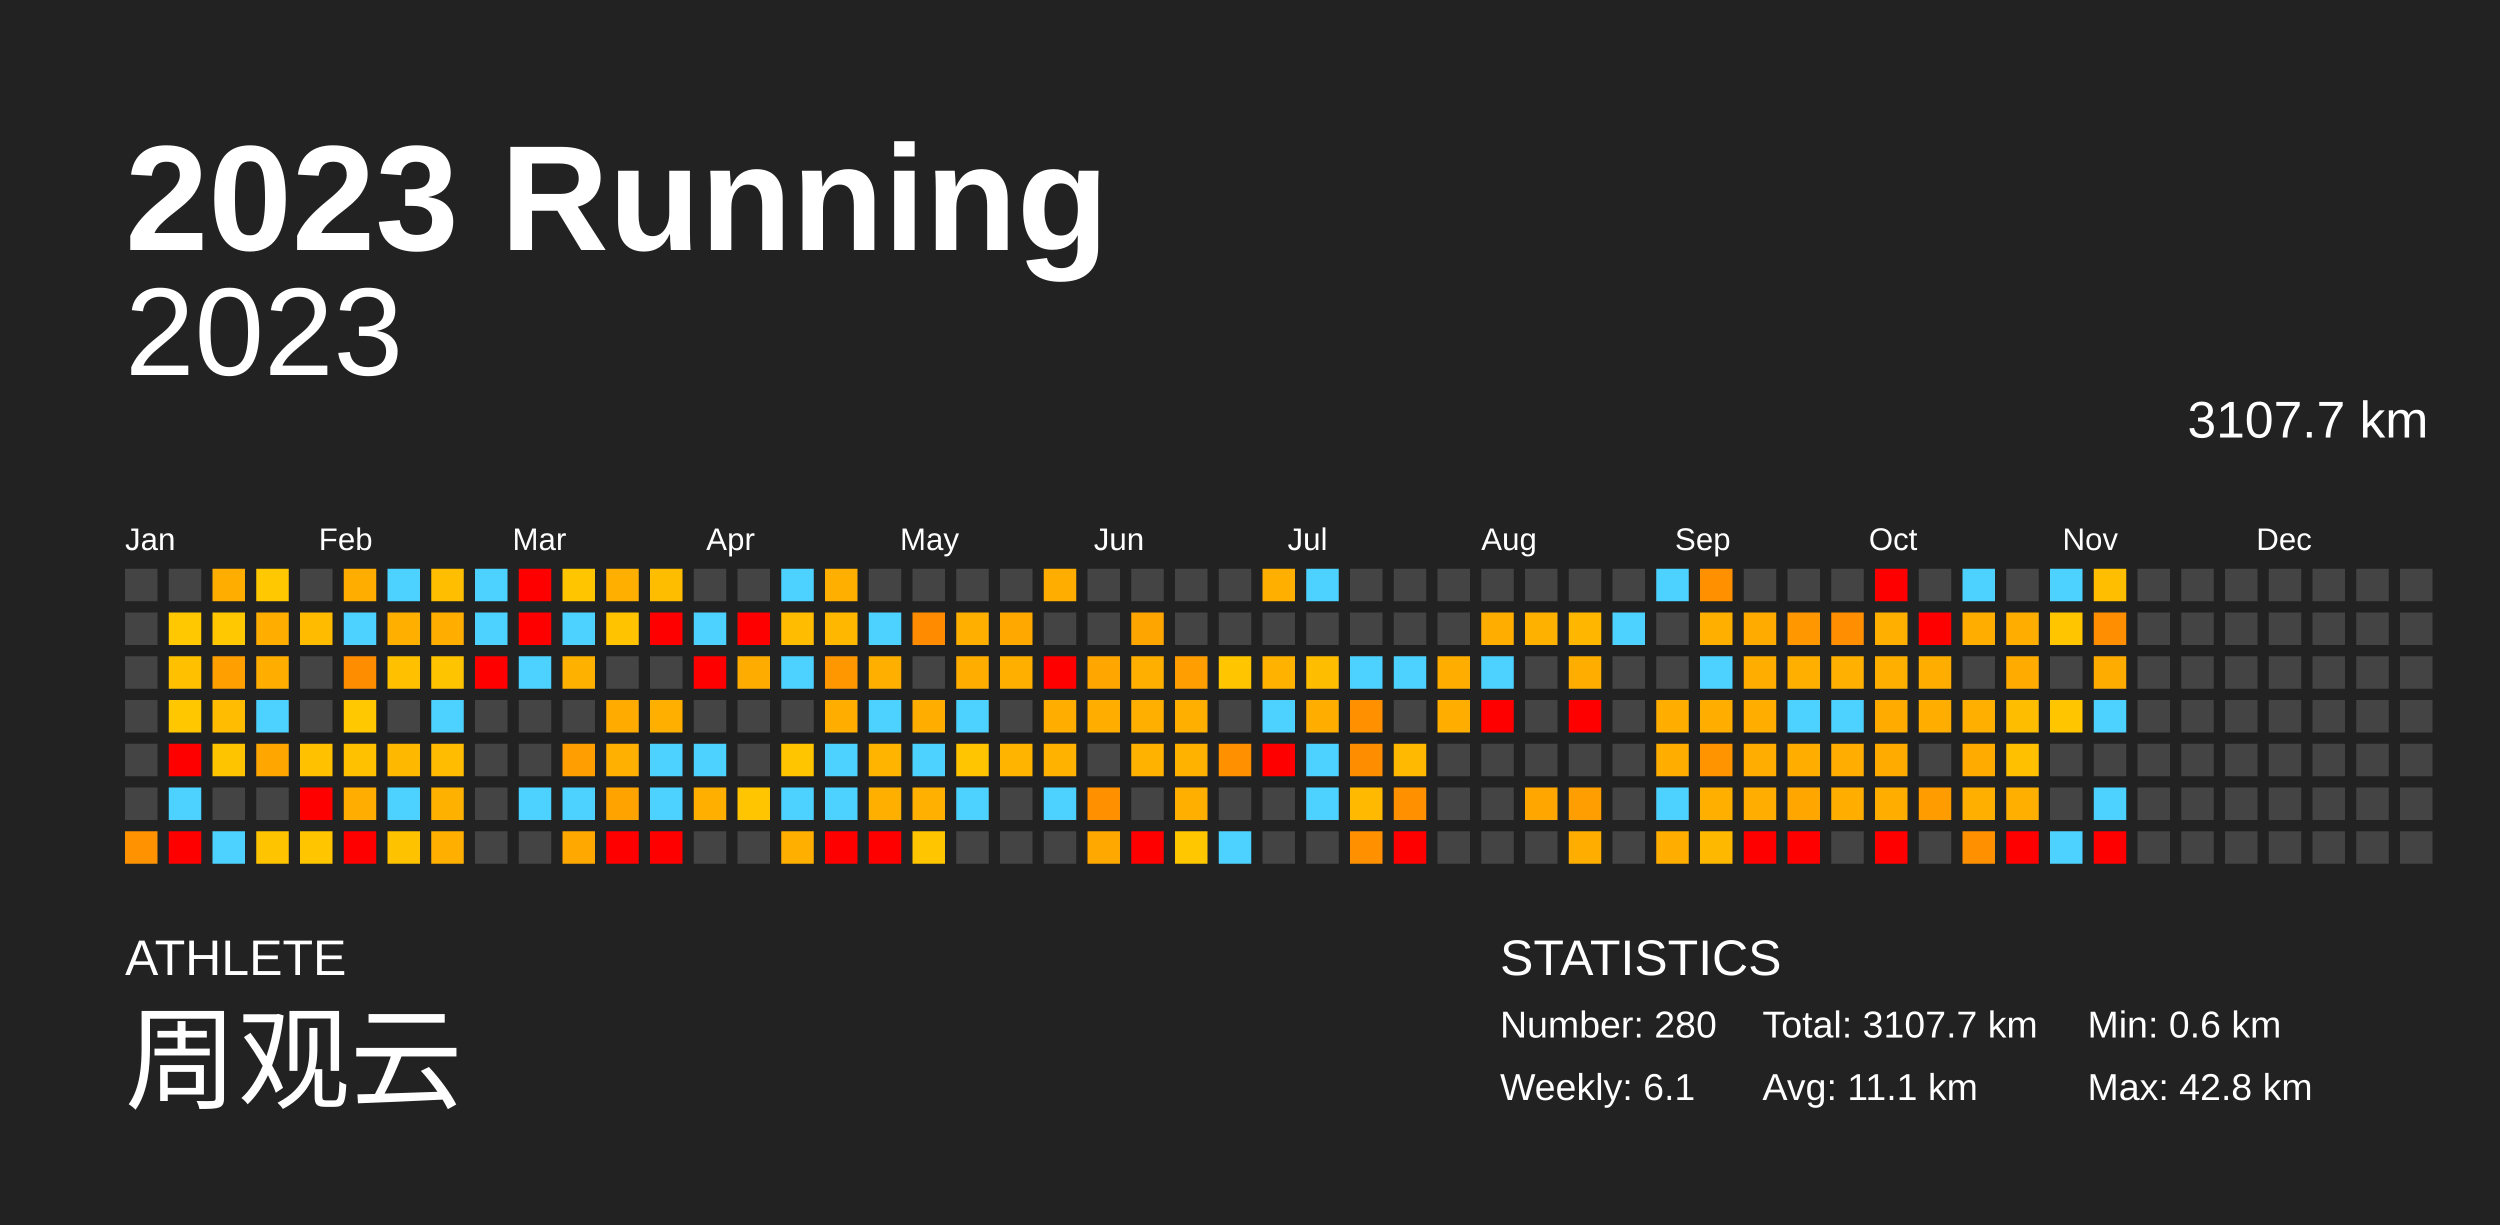
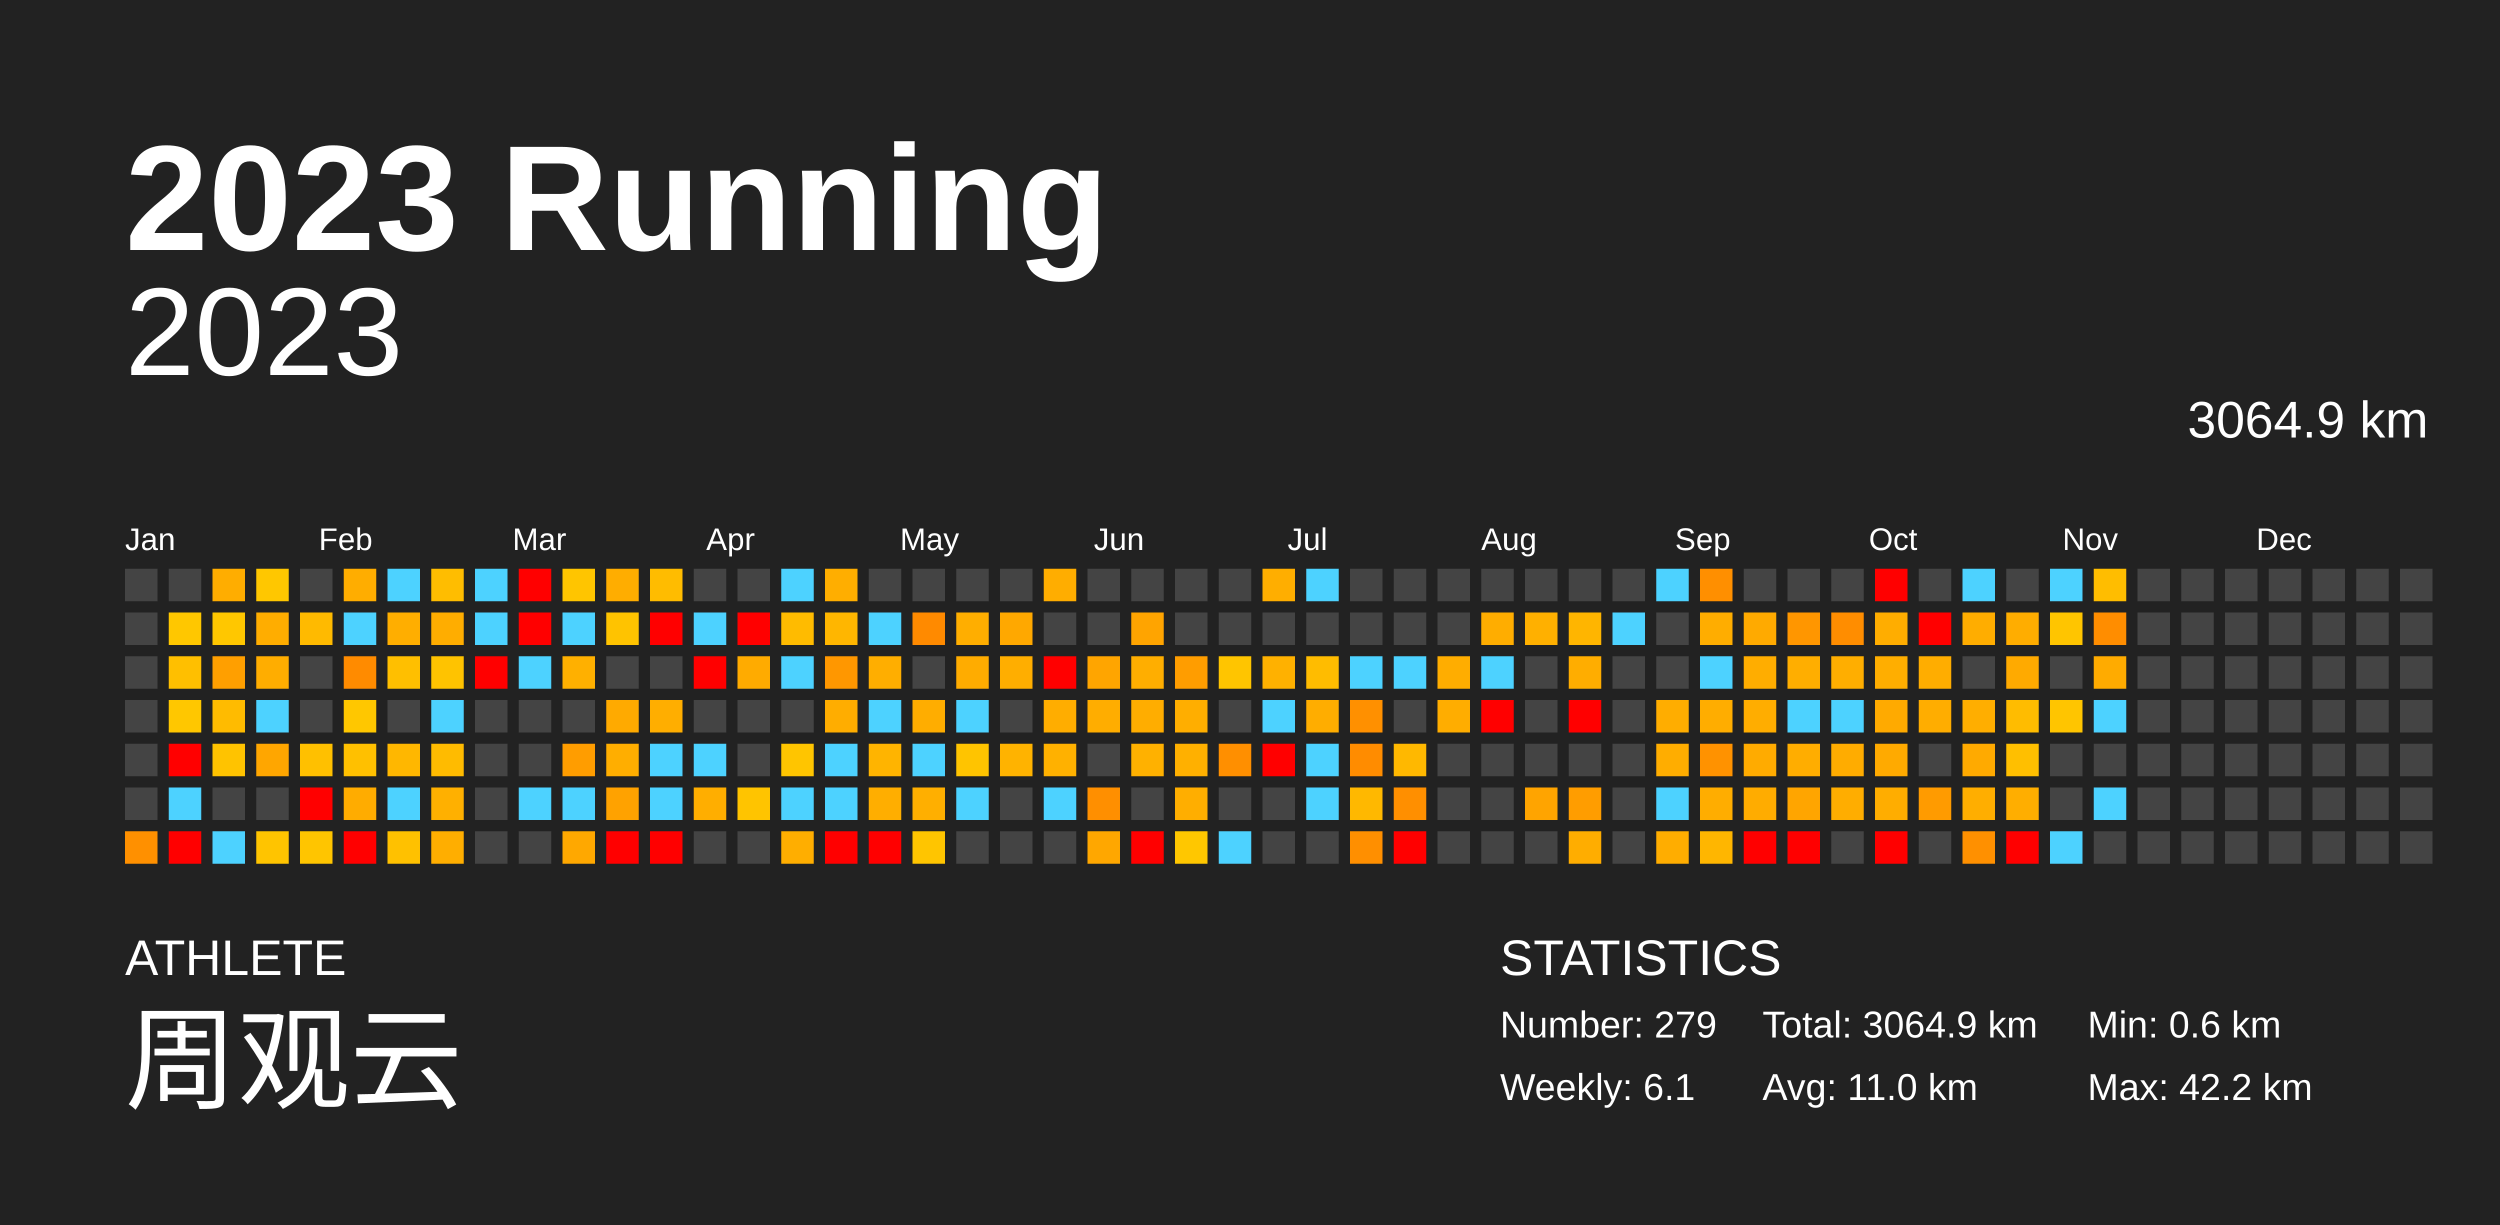
<svg xmlns="http://www.w3.org/2000/svg" baseProfile="full" height="98mm" version="1.1" viewBox="0,0,200,98" width="200mm">
  <defs />
  <rect fill="#222222" height="98" width="200" x="0" y="0" />
  <text fill="#FFFFFF" style="font-size:12px; font-family:Arial; font-weight:bold;" x="10" y="20">2023 Running</text>
  <text fill="#FFFFFF" style="font-size:4px; font-family:Arial" x="10" y="78">ATHLETE</text>
  <text fill="#FFFFFF" style="font-size:9px; font-family:Arial" x="10" y="88">周观云</text>
  <text fill="#FFFFFF" style="font-size:4px; font-family:Arial" x="120" y="78">STATISTICS</text>
-   <text fill="#FFFFFF" style="font-size:3px; font-family:Arial" x="120" y="83">Number: 280</text>
+   <text fill="#FFFFFF" style="font-size:3px; font-family:Arial" x="120" y="83">Number: 279</text>
  <text fill="#FFFFFF" style="font-size:3px; font-family:Arial" x="120" y="88">Weekly: 6.1</text>
-   <text fill="#FFFFFF" style="font-size:3px; font-family:Arial" x="141" y="83">Total: 3107.7 km</text>
-   <text fill="#FFFFFF" style="font-size:3px; font-family:Arial" x="141" y="88">Avg: 11.1 km</text>
+   <text fill="#FFFFFF" style="font-size:3px; font-family:Arial" x="141" y="83">Total: 3064.9 km</text>
+   <text fill="#FFFFFF" style="font-size:3px; font-family:Arial" x="141" y="88">Avg: 11.0 km</text>
  <text fill="#FFFFFF" style="font-size:3px; font-family:Arial" x="167" y="83">Min: 0.6 km</text>
-   <text fill="#FFFFFF" style="font-size:3px; font-family:Arial" x="167" y="88">Max: 42.8 km</text>
+   <text fill="#FFFFFF" style="font-size:3px; font-family:Arial" x="167" y="88">Max: 42.2 km</text>
  <text alignment-baseline="hanging" fill="#FFFFFF" style="font-size:10.0px; font-family:Arial;" x="10" y="30">2023</text>
-   <text alignment-baseline="hanging" fill="#FFFFFF" style="font-size:4.125px; font-family:Arial;" x="175" y="35">3107.7 km</text>
+   <text alignment-baseline="hanging" fill="#FFFFFF" style="font-size:4.125px; font-family:Arial;" x="175" y="35">3064.9 km</text>
  <text fill="#FFFFFF" style="font-size:2.5px; font-family:Arial" x="10.0" y="44">Jan</text>
  <text fill="#FFFFFF" style="font-size:2.5px; font-family:Arial" x="25.5" y="44">Feb</text>
  <text fill="#FFFFFF" style="font-size:2.5px; font-family:Arial" x="41.0" y="44">Mar</text>
  <text fill="#FFFFFF" style="font-size:2.5px; font-family:Arial" x="56.5" y="44">Apr</text>
  <text fill="#FFFFFF" style="font-size:2.5px; font-family:Arial" x="72.0" y="44">May</text>
  <text fill="#FFFFFF" style="font-size:2.5px; font-family:Arial" x="87.5" y="44">Jun</text>
  <text fill="#FFFFFF" style="font-size:2.5px; font-family:Arial" x="103.0" y="44">Jul</text>
  <text fill="#FFFFFF" style="font-size:2.5px; font-family:Arial" x="118.5" y="44">Aug</text>
  <text fill="#FFFFFF" style="font-size:2.5px; font-family:Arial" x="134.0" y="44">Sep</text>
  <text fill="#FFFFFF" style="font-size:2.5px; font-family:Arial" x="149.5" y="44">Oct</text>
  <text fill="#FFFFFF" style="font-size:2.5px; font-family:Arial" x="165.0" y="44">Nov</text>
  <text fill="#FFFFFF" style="font-size:2.5px; font-family:Arial" x="180.5" y="44">Dec</text>
  <rect fill="#444444" height="2.6" width="2.6" x="10.0" y="45.5" />
  <rect fill="#444444" height="2.6" width="2.6" x="10.0" y="49.0" />
  <rect fill="#444444" height="2.6" width="2.6" x="10.0" y="52.5" />
  <rect fill="#444444" height="2.6" width="2.6" x="10.0" y="56.0" />
  <rect fill="#444444" height="2.6" width="2.6" x="10.0" y="59.5" />
  <rect fill="#444444" height="2.6" width="2.6" x="10.0" y="63.0" />
-   <rect fill="#ff9200" height="2.6" width="2.6" x="10.0" y="66.5" />
+   <rect fill="#ff9000" height="2.6" width="2.6" x="10.0" y="66.5" />
  <rect fill="#444444" height="2.6" width="2.6" x="13.5" y="45.5" />
-   <rect fill="#ffc800" height="2.6" width="2.6" x="13.5" y="49.0" />
-   <rect fill="#ffc000" height="2.6" width="2.6" x="13.5" y="52.5" />
+   <rect fill="#ffc700" height="2.6" width="2.6" x="13.5" y="49.0" />
+   <rect fill="#ffbf00" height="2.6" width="2.6" x="13.5" y="52.5" />
  <rect fill="#ffc700" height="2.6" width="2.6" x="13.5" y="56.0" />
  <rect fill="red" height="2.6" width="2.6" x="13.5" y="59.5" />
  <rect fill="#4dd2ff" height="2.6" width="2.6" x="13.5" y="63.0" />
  <rect fill="red" height="2.6" width="2.6" x="13.5" y="66.5" />
-   <rect fill="#ffae00" height="2.6" width="2.6" x="17.0" y="45.5" />
-   <rect fill="#ffc800" height="2.6" width="2.6" x="17.0" y="49.0" />
-   <rect fill="#ffa000" height="2.6" width="2.6" x="17.0" y="52.5" />
-   <rect fill="#ffbc00" height="2.6" width="2.6" x="17.0" y="56.0" />
-   <rect fill="#ffc400" height="2.6" width="2.6" x="17.0" y="59.5" />
+   <rect fill="#ffad00" height="2.6" width="2.6" x="17.0" y="45.5" />
+   <rect fill="#ffc700" height="2.6" width="2.6" x="17.0" y="49.0" />
+   <rect fill="#ff9f00" height="2.6" width="2.6" x="17.0" y="52.5" />
+   <rect fill="#ffbb00" height="2.6" width="2.6" x="17.0" y="56.0" />
+   <rect fill="#ffc300" height="2.6" width="2.6" x="17.0" y="59.5" />
  <rect fill="#444444" height="2.6" width="2.6" x="17.0" y="63.0" />
  <rect fill="#4dd2ff" height="2.6" width="2.6" x="17.0" y="66.5" />
-   <rect fill="#ffc800" height="2.6" width="2.6" x="20.5" y="45.5" />
-   <rect fill="#ffae00" height="2.6" width="2.6" x="20.5" y="49.0" />
-   <rect fill="#ffae00" height="2.6" width="2.6" x="20.5" y="52.5" />
+   <rect fill="#ffc700" height="2.6" width="2.6" x="20.5" y="45.5" />
+   <rect fill="#ffad00" height="2.6" width="2.6" x="20.5" y="49.0" />
+   <rect fill="#ffad00" height="2.6" width="2.6" x="20.5" y="52.5" />
  <rect fill="#4dd2ff" height="2.6" width="2.6" x="20.5" y="56.0" />
-   <rect fill="#ffa700" height="2.6" width="2.6" x="20.5" y="59.5" />
+   <rect fill="#ffa600" height="2.6" width="2.6" x="20.5" y="59.5" />
  <rect fill="#444444" height="2.6" width="2.6" x="20.5" y="63.0" />
  <rect fill="#ffc400" height="2.6" width="2.6" x="20.5" y="66.5" />
  <rect fill="#444444" height="2.6" width="2.6" x="24.0" y="45.5" />
-   <rect fill="#ffbb00" height="2.6" width="2.6" x="24.0" y="49.0" />
+   <rect fill="#ffba00" height="2.6" width="2.6" x="24.0" y="49.0" />
  <rect fill="#444444" height="2.6" width="2.6" x="24.0" y="52.5" />
  <rect fill="#444444" height="2.6" width="2.6" x="24.0" y="56.0" />
-   <rect fill="#ffc100" height="2.6" width="2.6" x="24.0" y="59.5" />
+   <rect fill="#ffc000" height="2.6" width="2.6" x="24.0" y="59.5" />
  <rect fill="red" height="2.6" width="2.6" x="24.0" y="63.0" />
-   <rect fill="#ffc600" height="2.6" width="2.6" x="24.0" y="66.5" />
-   <rect fill="#ffae00" height="2.6" width="2.6" x="27.5" y="45.5" />
+   <rect fill="#ffc500" height="2.6" width="2.6" x="24.0" y="66.5" />
+   <rect fill="#ffad00" height="2.6" width="2.6" x="27.5" y="45.5" />
  <rect fill="#4dd2ff" height="2.6" width="2.6" x="27.5" y="49.0" />
-   <rect fill="#ff8d00" height="2.6" width="2.6" x="27.5" y="52.5" />
-   <rect fill="#ffc800" height="2.6" width="2.6" x="27.5" y="56.0" />
-   <rect fill="#ffc100" height="2.6" width="2.6" x="27.5" y="59.5" />
-   <rect fill="#ffad00" height="2.6" width="2.6" x="27.5" y="63.0" />
+   <rect fill="#ff8b00" height="2.6" width="2.6" x="27.5" y="52.5" />
+   <rect fill="#ffc700" height="2.6" width="2.6" x="27.5" y="56.0" />
+   <rect fill="#ffc000" height="2.6" width="2.6" x="27.5" y="59.5" />
+   <rect fill="#ffac00" height="2.6" width="2.6" x="27.5" y="63.0" />
  <rect fill="red" height="2.6" width="2.6" x="27.5" y="66.5" />
  <rect fill="#4dd2ff" height="2.6" width="2.6" x="31.0" y="45.5" />
-   <rect fill="#ffaf00" height="2.6" width="2.6" x="31.0" y="49.0" />
-   <rect fill="#ffc000" height="2.6" width="2.6" x="31.0" y="52.5" />
+   <rect fill="#ffae00" height="2.6" width="2.6" x="31.0" y="49.0" />
+   <rect fill="#ffbf00" height="2.6" width="2.6" x="31.0" y="52.5" />
  <rect fill="#444444" height="2.6" width="2.6" x="31.0" y="56.0" />
-   <rect fill="#ffb800" height="2.6" width="2.6" x="31.0" y="59.5" />
+   <rect fill="#ffb700" height="2.6" width="2.6" x="31.0" y="59.5" />
  <rect fill="#4dd2ff" height="2.6" width="2.6" x="31.0" y="63.0" />
-   <rect fill="#ffc200" height="2.6" width="2.6" x="31.0" y="66.5" />
-   <rect fill="#ffbe00" height="2.6" width="2.6" x="34.5" y="45.5" />
-   <rect fill="#ffae00" height="2.6" width="2.6" x="34.5" y="49.0" />
-   <rect fill="#ffc400" height="2.6" width="2.6" x="34.5" y="52.5" />
+   <rect fill="#ffc100" height="2.6" width="2.6" x="31.0" y="66.5" />
+   <rect fill="#ffbd00" height="2.6" width="2.6" x="34.5" y="45.5" />
+   <rect fill="#ffad00" height="2.6" width="2.6" x="34.5" y="49.0" />
+   <rect fill="#ffc300" height="2.6" width="2.6" x="34.5" y="52.5" />
  <rect fill="#4dd2ff" height="2.6" width="2.6" x="34.5" y="56.0" />
-   <rect fill="#ffbc00" height="2.6" width="2.6" x="34.5" y="59.5" />
-   <rect fill="#ffb100" height="2.6" width="2.6" x="34.5" y="63.0" />
-   <rect fill="#ffaf00" height="2.6" width="2.6" x="34.5" y="66.5" />
+   <rect fill="#ffbb00" height="2.6" width="2.6" x="34.5" y="59.5" />
+   <rect fill="#ffb000" height="2.6" width="2.6" x="34.5" y="63.0" />
+   <rect fill="#ffae00" height="2.6" width="2.6" x="34.5" y="66.5" />
  <rect fill="#4dd2ff" height="2.6" width="2.6" x="38.0" y="45.5" />
  <rect fill="#4dd2ff" height="2.6" width="2.6" x="38.0" y="49.0" />
  <rect fill="red" height="2.6" width="2.6" x="38.0" y="52.5" />
  <rect fill="#444444" height="2.6" width="2.6" x="38.0" y="56.0" />
  <rect fill="#444444" height="2.6" width="2.6" x="38.0" y="59.5" />
  <rect fill="#444444" height="2.6" width="2.6" x="38.0" y="63.0" />
  <rect fill="#444444" height="2.6" width="2.6" x="38.0" y="66.5" />
  <rect fill="red" height="2.6" width="2.6" x="41.5" y="45.5" />
  <rect fill="red" height="2.6" width="2.6" x="41.5" y="49.0" />
  <rect fill="#4dd2ff" height="2.6" width="2.6" x="41.5" y="52.5" />
  <rect fill="#444444" height="2.6" width="2.6" x="41.5" y="56.0" />
  <rect fill="#444444" height="2.6" width="2.6" x="41.5" y="59.5" />
  <rect fill="#4dd2ff" height="2.6" width="2.6" x="41.5" y="63.0" />
  <rect fill="#444444" height="2.6" width="2.6" x="41.5" y="66.5" />
-   <rect fill="#ffc600" height="2.6" width="2.6" x="45.0" y="45.5" />
+   <rect fill="#ffc500" height="2.6" width="2.6" x="45.0" y="45.5" />
  <rect fill="#4dd2ff" height="2.6" width="2.6" x="45.0" y="49.0" />
-   <rect fill="#ffb100" height="2.6" width="2.6" x="45.0" y="52.5" />
+   <rect fill="#ffb000" height="2.6" width="2.6" x="45.0" y="52.5" />
  <rect fill="#444444" height="2.6" width="2.6" x="45.0" y="56.0" />
-   <rect fill="#ff9e00" height="2.6" width="2.6" x="45.0" y="59.5" />
+   <rect fill="#ff9d00" height="2.6" width="2.6" x="45.0" y="59.5" />
  <rect fill="#4dd2ff" height="2.6" width="2.6" x="45.0" y="63.0" />
-   <rect fill="#ffa900" height="2.6" width="2.6" x="45.0" y="66.5" />
-   <rect fill="#ffaf00" height="2.6" width="2.6" x="48.5" y="45.5" />
+   <rect fill="#ffa800" height="2.6" width="2.6" x="45.0" y="66.5" />
+   <rect fill="#ffad00" height="2.6" width="2.6" x="48.5" y="45.5" />
  <rect fill="#ffc300" height="2.6" width="2.6" x="48.5" y="49.0" />
  <rect fill="#444444" height="2.6" width="2.6" x="48.5" y="52.5" />
-   <rect fill="#ffab00" height="2.6" width="2.6" x="48.5" y="56.0" />
-   <rect fill="#ffb000" height="2.6" width="2.6" x="48.5" y="59.5" />
-   <rect fill="#ffa300" height="2.6" width="2.6" x="48.5" y="63.0" />
+   <rect fill="#ffaa00" height="2.6" width="2.6" x="48.5" y="56.0" />
+   <rect fill="#ffae00" height="2.6" width="2.6" x="48.5" y="59.5" />
+   <rect fill="#ffa200" height="2.6" width="2.6" x="48.5" y="63.0" />
  <rect fill="red" height="2.6" width="2.6" x="48.5" y="66.5" />
-   <rect fill="#ffbd00" height="2.6" width="2.6" x="52.0" y="45.5" />
+   <rect fill="#ffbc00" height="2.6" width="2.6" x="52.0" y="45.5" />
  <rect fill="red" height="2.6" width="2.6" x="52.0" y="49.0" />
  <rect fill="#444444" height="2.6" width="2.6" x="52.0" y="52.5" />
-   <rect fill="#ffaf00" height="2.6" width="2.6" x="52.0" y="56.0" />
+   <rect fill="#ffae00" height="2.6" width="2.6" x="52.0" y="56.0" />
  <rect fill="#4dd2ff" height="2.6" width="2.6" x="52.0" y="59.5" />
  <rect fill="#4dd2ff" height="2.6" width="2.6" x="52.0" y="63.0" />
  <rect fill="red" height="2.6" width="2.6" x="52.0" y="66.5" />
  <rect fill="#444444" height="2.6" width="2.6" x="55.5" y="45.5" />
  <rect fill="#4dd2ff" height="2.6" width="2.6" x="55.5" y="49.0" />
  <rect fill="red" height="2.6" width="2.6" x="55.5" y="52.5" />
  <rect fill="#444444" height="2.6" width="2.6" x="55.5" y="56.0" />
  <rect fill="#4dd2ff" height="2.6" width="2.6" x="55.5" y="59.5" />
-   <rect fill="#ffaf00" height="2.6" width="2.6" x="55.5" y="63.0" />
+   <rect fill="#ffae00" height="2.6" width="2.6" x="55.5" y="63.0" />
  <rect fill="#444444" height="2.6" width="2.6" x="55.5" y="66.5" />
  <rect fill="#444444" height="2.6" width="2.6" x="59.0" y="45.5" />
  <rect fill="red" height="2.6" width="2.6" x="59.0" y="49.0" />
-   <rect fill="#ffac00" height="2.6" width="2.6" x="59.0" y="52.5" />
+   <rect fill="#ffab00" height="2.6" width="2.6" x="59.0" y="52.5" />
  <rect fill="#444444" height="2.6" width="2.6" x="59.0" y="56.0" />
  <rect fill="#444444" height="2.6" width="2.6" x="59.0" y="59.5" />
-   <rect fill="#ffc500" height="2.6" width="2.6" x="59.0" y="63.0" />
+   <rect fill="#ffc400" height="2.6" width="2.6" x="59.0" y="63.0" />
  <rect fill="#444444" height="2.6" width="2.6" x="59.0" y="66.5" />
  <rect fill="#4dd2ff" height="2.6" width="2.6" x="62.5" y="45.5" />
-   <rect fill="#ffbc00" height="2.6" width="2.6" x="62.5" y="49.0" />
+   <rect fill="#ffbb00" height="2.6" width="2.6" x="62.5" y="49.0" />
  <rect fill="#4dd2ff" height="2.6" width="2.6" x="62.5" y="52.5" />
  <rect fill="#444444" height="2.6" width="2.6" x="62.5" y="56.0" />
-   <rect fill="#ffc600" height="2.6" width="2.6" x="62.5" y="59.5" />
+   <rect fill="#ffc500" height="2.6" width="2.6" x="62.5" y="59.5" />
  <rect fill="#4dd2ff" height="2.6" width="2.6" x="62.5" y="63.0" />
-   <rect fill="#ffaf00" height="2.6" width="2.6" x="62.5" y="66.5" />
-   <rect fill="#ffaf00" height="2.6" width="2.6" x="66.0" y="45.5" />
-   <rect fill="#ffb700" height="2.6" width="2.6" x="66.0" y="49.0" />
-   <rect fill="#ff9800" height="2.6" width="2.6" x="66.0" y="52.5" />
-   <rect fill="#ffae00" height="2.6" width="2.6" x="66.0" y="56.0" />
+   <rect fill="#ffae00" height="2.6" width="2.6" x="62.5" y="66.5" />
+   <rect fill="#ffae00" height="2.6" width="2.6" x="66.0" y="45.5" />
+   <rect fill="#ffb600" height="2.6" width="2.6" x="66.0" y="49.0" />
+   <rect fill="#ff9700" height="2.6" width="2.6" x="66.0" y="52.5" />
+   <rect fill="#ffad00" height="2.6" width="2.6" x="66.0" y="56.0" />
  <rect fill="#4dd2ff" height="2.6" width="2.6" x="66.0" y="59.5" />
  <rect fill="#4dd2ff" height="2.6" width="2.6" x="66.0" y="63.0" />
  <rect fill="red" height="2.6" width="2.6" x="66.0" y="66.5" />
  <rect fill="#444444" height="2.6" width="2.6" x="69.5" y="45.5" />
  <rect fill="#4dd2ff" height="2.6" width="2.6" x="69.5" y="49.0" />
-   <rect fill="#ffaf00" height="2.6" width="2.6" x="69.5" y="52.5" />
+   <rect fill="#ffae00" height="2.6" width="2.6" x="69.5" y="52.5" />
  <rect fill="#4dd2ff" height="2.6" width="2.6" x="69.5" y="56.0" />
-   <rect fill="#ffb500" height="2.6" width="2.6" x="69.5" y="59.5" />
-   <rect fill="#ffaf00" height="2.6" width="2.6" x="69.5" y="63.0" />
+   <rect fill="#ffb400" height="2.6" width="2.6" x="69.5" y="59.5" />
+   <rect fill="#ffae00" height="2.6" width="2.6" x="69.5" y="63.0" />
  <rect fill="red" height="2.6" width="2.6" x="69.5" y="66.5" />
  <rect fill="#444444" height="2.6" width="2.6" x="73.0" y="45.5" />
-   <rect fill="#ff8c00" height="2.6" width="2.6" x="73.0" y="49.0" />
+   <rect fill="#ff8a00" height="2.6" width="2.6" x="73.0" y="49.0" />
  <rect fill="#444444" height="2.6" width="2.6" x="73.0" y="52.5" />
-   <rect fill="#ffae00" height="2.6" width="2.6" x="73.0" y="56.0" />
+   <rect fill="#ffad00" height="2.6" width="2.6" x="73.0" y="56.0" />
  <rect fill="#4dd2ff" height="2.6" width="2.6" x="73.0" y="59.5" />
-   <rect fill="#ffb000" height="2.6" width="2.6" x="73.0" y="63.0" />
-   <rect fill="#ffc600" height="2.6" width="2.6" x="73.0" y="66.5" />
+   <rect fill="#ffaf00" height="2.6" width="2.6" x="73.0" y="63.0" />
+   <rect fill="#ffc500" height="2.6" width="2.6" x="73.0" y="66.5" />
  <rect fill="#444444" height="2.6" width="2.6" x="76.5" y="45.5" />
-   <rect fill="#ffaf00" height="2.6" width="2.6" x="76.5" y="49.0" />
-   <rect fill="#ffae00" height="2.6" width="2.6" x="76.5" y="52.5" />
+   <rect fill="#ffae00" height="2.6" width="2.6" x="76.5" y="49.0" />
+   <rect fill="#ffac00" height="2.6" width="2.6" x="76.5" y="52.5" />
  <rect fill="#4dd2ff" height="2.6" width="2.6" x="76.5" y="56.0" />
-   <rect fill="#ffc500" height="2.6" width="2.6" x="76.5" y="59.5" />
+   <rect fill="#ffc400" height="2.6" width="2.6" x="76.5" y="59.5" />
  <rect fill="#4dd2ff" height="2.6" width="2.6" x="76.5" y="63.0" />
  <rect fill="#444444" height="2.6" width="2.6" x="76.5" y="66.5" />
  <rect fill="#444444" height="2.6" width="2.6" x="80.0" y="45.5" />
-   <rect fill="#ffa900" height="2.6" width="2.6" x="80.0" y="49.0" />
-   <rect fill="#ffaf00" height="2.6" width="2.6" x="80.0" y="52.5" />
+   <rect fill="#ffa800" height="2.6" width="2.6" x="80.0" y="49.0" />
+   <rect fill="#ffae00" height="2.6" width="2.6" x="80.0" y="52.5" />
  <rect fill="#444444" height="2.6" width="2.6" x="80.0" y="56.0" />
-   <rect fill="#ffb400" height="2.6" width="2.6" x="80.0" y="59.5" />
+   <rect fill="#ffb300" height="2.6" width="2.6" x="80.0" y="59.5" />
  <rect fill="#444444" height="2.6" width="2.6" x="80.0" y="63.0" />
  <rect fill="#444444" height="2.6" width="2.6" x="80.0" y="66.5" />
-   <rect fill="#ffae00" height="2.6" width="2.6" x="83.5" y="45.5" />
+   <rect fill="#ffad00" height="2.6" width="2.6" x="83.5" y="45.5" />
  <rect fill="#444444" height="2.6" width="2.6" x="83.5" y="49.0" />
  <rect fill="red" height="2.6" width="2.6" x="83.5" y="52.5" />
-   <rect fill="#ffae00" height="2.6" width="2.6" x="83.5" y="56.0" />
-   <rect fill="#ffb200" height="2.6" width="2.6" x="83.5" y="59.5" />
+   <rect fill="#ffad00" height="2.6" width="2.6" x="83.5" y="56.0" />
+   <rect fill="#ffb100" height="2.6" width="2.6" x="83.5" y="59.5" />
  <rect fill="#4dd2ff" height="2.6" width="2.6" x="83.5" y="63.0" />
  <rect fill="#444444" height="2.6" width="2.6" x="83.5" y="66.5" />
  <rect fill="#444444" height="2.6" width="2.6" x="87.0" y="45.5" />
  <rect fill="#444444" height="2.6" width="2.6" x="87.0" y="49.0" />
-   <rect fill="#ffa700" height="2.6" width="2.6" x="87.0" y="52.5" />
-   <rect fill="#ffae00" height="2.6" width="2.6" x="87.0" y="56.0" />
+   <rect fill="#ffa500" height="2.6" width="2.6" x="87.0" y="52.5" />
+   <rect fill="#ffad00" height="2.6" width="2.6" x="87.0" y="56.0" />
  <rect fill="#444444" height="2.6" width="2.6" x="87.0" y="59.5" />
-   <rect fill="#ff9000" height="2.6" width="2.6" x="87.0" y="63.0" />
-   <rect fill="#ffa800" height="2.6" width="2.6" x="87.0" y="66.5" />
+   <rect fill="#ff8f00" height="2.6" width="2.6" x="87.0" y="63.0" />
+   <rect fill="#ffa700" height="2.6" width="2.6" x="87.0" y="66.5" />
  <rect fill="#444444" height="2.6" width="2.6" x="90.5" y="45.5" />
-   <rect fill="#ffa500" height="2.6" width="2.6" x="90.5" y="49.0" />
-   <rect fill="#ffaf00" height="2.6" width="2.6" x="90.5" y="52.5" />
-   <rect fill="#ffaf00" height="2.6" width="2.6" x="90.5" y="56.0" />
-   <rect fill="#ffb200" height="2.6" width="2.6" x="90.5" y="59.5" />
+   <rect fill="#ffa400" height="2.6" width="2.6" x="90.5" y="49.0" />
+   <rect fill="#ffae00" height="2.6" width="2.6" x="90.5" y="52.5" />
+   <rect fill="#ffad00" height="2.6" width="2.6" x="90.5" y="56.0" />
+   <rect fill="#ffb100" height="2.6" width="2.6" x="90.5" y="59.5" />
  <rect fill="#444444" height="2.6" width="2.6" x="90.5" y="63.0" />
  <rect fill="red" height="2.6" width="2.6" x="90.5" y="66.5" />
  <rect fill="#444444" height="2.6" width="2.6" x="94.0" y="45.5" />
  <rect fill="#444444" height="2.6" width="2.6" x="94.0" y="49.0" />
-   <rect fill="#ff9e00" height="2.6" width="2.6" x="94.0" y="52.5" />
-   <rect fill="#ffaf00" height="2.6" width="2.6" x="94.0" y="56.0" />
-   <rect fill="#ffb200" height="2.6" width="2.6" x="94.0" y="59.5" />
-   <rect fill="#ffaf00" height="2.6" width="2.6" x="94.0" y="63.0" />
+   <rect fill="#ff9d00" height="2.6" width="2.6" x="94.0" y="52.5" />
+   <rect fill="#ffae00" height="2.6" width="2.6" x="94.0" y="56.0" />
+   <rect fill="#ffb000" height="2.6" width="2.6" x="94.0" y="59.5" />
+   <rect fill="#ffae00" height="2.6" width="2.6" x="94.0" y="63.0" />
  <rect fill="#ffc700" height="2.6" width="2.6" x="94.0" y="66.5" />
  <rect fill="#444444" height="2.6" width="2.6" x="97.5" y="45.5" />
  <rect fill="#444444" height="2.6" width="2.6" x="97.5" y="49.0" />
-   <rect fill="#ffc600" height="2.6" width="2.6" x="97.5" y="52.5" />
+   <rect fill="#ffc500" height="2.6" width="2.6" x="97.5" y="52.5" />
  <rect fill="#444444" height="2.6" width="2.6" x="97.5" y="56.0" />
-   <rect fill="#ff9100" height="2.6" width="2.6" x="97.5" y="59.5" />
+   <rect fill="#ff8f00" height="2.6" width="2.6" x="97.5" y="59.5" />
  <rect fill="#444444" height="2.6" width="2.6" x="97.5" y="63.0" />
  <rect fill="#4dd2ff" height="2.6" width="2.6" x="97.5" y="66.5" />
-   <rect fill="#ffaf00" height="2.6" width="2.6" x="101.0" y="45.5" />
+   <rect fill="#ffae00" height="2.6" width="2.6" x="101.0" y="45.5" />
  <rect fill="#444444" height="2.6" width="2.6" x="101.0" y="49.0" />
-   <rect fill="#ffb200" height="2.6" width="2.6" x="101.0" y="52.5" />
+   <rect fill="#ffb100" height="2.6" width="2.6" x="101.0" y="52.5" />
  <rect fill="#4dd2ff" height="2.6" width="2.6" x="101.0" y="56.0" />
  <rect fill="red" height="2.6" width="2.6" x="101.0" y="59.5" />
  <rect fill="#444444" height="2.6" width="2.6" x="101.0" y="63.0" />
  <rect fill="#444444" height="2.6" width="2.6" x="101.0" y="66.5" />
  <rect fill="#4dd2ff" height="2.6" width="2.6" x="104.5" y="45.5" />
  <rect fill="#444444" height="2.6" width="2.6" x="104.5" y="49.0" />
-   <rect fill="#ffbd00" height="2.6" width="2.6" x="104.5" y="52.5" />
-   <rect fill="#ffae00" height="2.6" width="2.6" x="104.5" y="56.0" />
+   <rect fill="#ffbc00" height="2.6" width="2.6" x="104.5" y="52.5" />
+   <rect fill="#ffad00" height="2.6" width="2.6" x="104.5" y="56.0" />
  <rect fill="#4dd2ff" height="2.6" width="2.6" x="104.5" y="59.5" />
  <rect fill="#4dd2ff" height="2.6" width="2.6" x="104.5" y="63.0" />
  <rect fill="#444444" height="2.6" width="2.6" x="104.5" y="66.5" />
  <rect fill="#444444" height="2.6" width="2.6" x="108.0" y="45.5" />
  <rect fill="#444444" height="2.6" width="2.6" x="108.0" y="49.0" />
  <rect fill="#4dd2ff" height="2.6" width="2.6" x="108.0" y="52.5" />
-   <rect fill="#ff9100" height="2.6" width="2.6" x="108.0" y="56.0" />
-   <rect fill="#ff8d00" height="2.6" width="2.6" x="108.0" y="59.5" />
-   <rect fill="#ffb900" height="2.6" width="2.6" x="108.0" y="63.0" />
-   <rect fill="#ff9000" height="2.6" width="2.6" x="108.0" y="66.5" />
+   <rect fill="#ff9000" height="2.6" width="2.6" x="108.0" y="56.0" />
+   <rect fill="#ff8c00" height="2.6" width="2.6" x="108.0" y="59.5" />
+   <rect fill="#ffb800" height="2.6" width="2.6" x="108.0" y="63.0" />
+   <rect fill="#ff8f00" height="2.6" width="2.6" x="108.0" y="66.5" />
  <rect fill="#444444" height="2.6" width="2.6" x="111.5" y="45.5" />
  <rect fill="#444444" height="2.6" width="2.6" x="111.5" y="49.0" />
  <rect fill="#4dd2ff" height="2.6" width="2.6" x="111.5" y="52.5" />
  <rect fill="#444444" height="2.6" width="2.6" x="111.5" y="56.0" />
-   <rect fill="#ffb900" height="2.6" width="2.6" x="111.5" y="59.5" />
-   <rect fill="#ff9000" height="2.6" width="2.6" x="111.5" y="63.0" />
+   <rect fill="#ffb800" height="2.6" width="2.6" x="111.5" y="59.5" />
+   <rect fill="#ff8f00" height="2.6" width="2.6" x="111.5" y="63.0" />
  <rect fill="red" height="2.6" width="2.6" x="111.5" y="66.5" />
  <rect fill="#444444" height="2.6" width="2.6" x="115.0" y="45.5" />
  <rect fill="#444444" height="2.6" width="2.6" x="115.0" y="49.0" />
-   <rect fill="#ffae00" height="2.6" width="2.6" x="115.0" y="52.5" />
-   <rect fill="#ffae00" height="2.6" width="2.6" x="115.0" y="56.0" />
+   <rect fill="#ffad00" height="2.6" width="2.6" x="115.0" y="52.5" />
+   <rect fill="#ffad00" height="2.6" width="2.6" x="115.0" y="56.0" />
  <rect fill="#444444" height="2.6" width="2.6" x="115.0" y="59.5" />
  <rect fill="#444444" height="2.6" width="2.6" x="115.0" y="63.0" />
  <rect fill="#444444" height="2.6" width="2.6" x="115.0" y="66.5" />
  <rect fill="#444444" height="2.6" width="2.6" x="118.5" y="45.5" />
-   <rect fill="#ffae00" height="2.6" width="2.6" x="118.5" y="49.0" />
+   <rect fill="#ffad00" height="2.6" width="2.6" x="118.5" y="49.0" />
  <rect fill="#4dd2ff" height="2.6" width="2.6" x="118.5" y="52.5" />
  <rect fill="red" height="2.6" width="2.6" x="118.5" y="56.0" />
  <rect fill="#444444" height="2.6" width="2.6" x="118.5" y="59.5" />
  <rect fill="#444444" height="2.6" width="2.6" x="118.5" y="63.0" />
  <rect fill="#444444" height="2.6" width="2.6" x="118.5" y="66.5" />
  <rect fill="#444444" height="2.6" width="2.6" x="122.0" y="45.5" />
-   <rect fill="#ffb100" height="2.6" width="2.6" x="122.0" y="49.0" />
+   <rect fill="#ffb000" height="2.6" width="2.6" x="122.0" y="49.0" />
  <rect fill="#444444" height="2.6" width="2.6" x="122.0" y="52.5" />
  <rect fill="#444444" height="2.6" width="2.6" x="122.0" y="56.0" />
  <rect fill="#444444" height="2.6" width="2.6" x="122.0" y="59.5" />
-   <rect fill="#ffa600" height="2.6" width="2.6" x="122.0" y="63.0" />
+   <rect fill="#ffa400" height="2.6" width="2.6" x="122.0" y="63.0" />
  <rect fill="#444444" height="2.6" width="2.6" x="122.0" y="66.5" />
  <rect fill="#444444" height="2.6" width="2.6" x="125.5" y="45.5" />
-   <rect fill="#ffb600" height="2.6" width="2.6" x="125.5" y="49.0" />
-   <rect fill="#ffae00" height="2.6" width="2.6" x="125.5" y="52.5" />
+   <rect fill="#ffb500" height="2.6" width="2.6" x="125.5" y="49.0" />
+   <rect fill="#ffad00" height="2.6" width="2.6" x="125.5" y="52.5" />
  <rect fill="red" height="2.6" width="2.6" x="125.5" y="56.0" />
  <rect fill="#444444" height="2.6" width="2.6" x="125.5" y="59.5" />
-   <rect fill="#ff9e00" height="2.6" width="2.6" x="125.5" y="63.0" />
-   <rect fill="#ffae00" height="2.6" width="2.6" x="125.5" y="66.5" />
+   <rect fill="#ff9d00" height="2.6" width="2.6" x="125.5" y="63.0" />
+   <rect fill="#ffad00" height="2.6" width="2.6" x="125.5" y="66.5" />
  <rect fill="#444444" height="2.6" width="2.6" x="129.0" y="45.5" />
  <rect fill="#4dd2ff" height="2.6" width="2.6" x="129.0" y="49.0" />
  <rect fill="#444444" height="2.6" width="2.6" x="129.0" y="52.5" />
  <rect fill="#444444" height="2.6" width="2.6" x="129.0" y="56.0" />
  <rect fill="#444444" height="2.6" width="2.6" x="129.0" y="59.5" />
  <rect fill="#444444" height="2.6" width="2.6" x="129.0" y="63.0" />
  <rect fill="#444444" height="2.6" width="2.6" x="129.0" y="66.5" />
  <rect fill="#4dd2ff" height="2.6" width="2.6" x="132.5" y="45.5" />
  <rect fill="#444444" height="2.6" width="2.6" x="132.5" y="49.0" />
  <rect fill="#444444" height="2.6" width="2.6" x="132.5" y="52.5" />
-   <rect fill="#ffae00" height="2.6" width="2.6" x="132.5" y="56.0" />
-   <rect fill="#ffae00" height="2.6" width="2.6" x="132.5" y="59.5" />
+   <rect fill="#ffad00" height="2.6" width="2.6" x="132.5" y="56.0" />
+   <rect fill="#ffad00" height="2.6" width="2.6" x="132.5" y="59.5" />
  <rect fill="#4dd2ff" height="2.6" width="2.6" x="132.5" y="63.0" />
-   <rect fill="#ffae00" height="2.6" width="2.6" x="132.5" y="66.5" />
-   <rect fill="#ff9000" height="2.6" width="2.6" x="136.0" y="45.5" />
-   <rect fill="#ffaf00" height="2.6" width="2.6" x="136.0" y="49.0" />
+   <rect fill="#ffad00" height="2.6" width="2.6" x="132.5" y="66.5" />
+   <rect fill="#ff8f00" height="2.6" width="2.6" x="136.0" y="45.5" />
+   <rect fill="#ffad00" height="2.6" width="2.6" x="136.0" y="49.0" />
  <rect fill="#4dd2ff" height="2.6" width="2.6" x="136.0" y="52.5" />
-   <rect fill="#ffae00" height="2.6" width="2.6" x="136.0" y="56.0" />
-   <rect fill="#ff9300" height="2.6" width="2.6" x="136.0" y="59.5" />
-   <rect fill="#ffaf00" height="2.6" width="2.6" x="136.0" y="63.0" />
-   <rect fill="#ffb800" height="2.6" width="2.6" x="136.0" y="66.5" />
+   <rect fill="#ffad00" height="2.6" width="2.6" x="136.0" y="56.0" />
+   <rect fill="#ff9200" height="2.6" width="2.6" x="136.0" y="59.5" />
+   <rect fill="#ffad00" height="2.6" width="2.6" x="136.0" y="63.0" />
+   <rect fill="#ffb600" height="2.6" width="2.6" x="136.0" y="66.5" />
  <rect fill="#444444" height="2.6" width="2.6" x="139.5" y="45.5" />
-   <rect fill="#ffab00" height="2.6" width="2.6" x="139.5" y="49.0" />
-   <rect fill="#ffae00" height="2.6" width="2.6" x="139.5" y="52.5" />
-   <rect fill="#ffae00" height="2.6" width="2.6" x="139.5" y="56.0" />
-   <rect fill="#ffad00" height="2.6" width="2.6" x="139.5" y="59.5" />
-   <rect fill="#ffad00" height="2.6" width="2.6" x="139.5" y="63.0" />
+   <rect fill="#ffaa00" height="2.6" width="2.6" x="139.5" y="49.0" />
+   <rect fill="#ffad00" height="2.6" width="2.6" x="139.5" y="52.5" />
+   <rect fill="#ffad00" height="2.6" width="2.6" x="139.5" y="56.0" />
+   <rect fill="#ffab00" height="2.6" width="2.6" x="139.5" y="59.5" />
+   <rect fill="#ffac00" height="2.6" width="2.6" x="139.5" y="63.0" />
  <rect fill="red" height="2.6" width="2.6" x="139.5" y="66.5" />
  <rect fill="#444444" height="2.6" width="2.6" x="143.0" y="45.5" />
-   <rect fill="#ff9700" height="2.6" width="2.6" x="143.0" y="49.0" />
-   <rect fill="#ffaf00" height="2.6" width="2.6" x="143.0" y="52.5" />
+   <rect fill="#ff9600" height="2.6" width="2.6" x="143.0" y="49.0" />
+   <rect fill="#ffae00" height="2.6" width="2.6" x="143.0" y="52.5" />
  <rect fill="#4dd2ff" height="2.6" width="2.6" x="143.0" y="56.0" />
-   <rect fill="#ffae00" height="2.6" width="2.6" x="143.0" y="59.5" />
-   <rect fill="#ffa700" height="2.6" width="2.6" x="143.0" y="63.0" />
+   <rect fill="#ffad00" height="2.6" width="2.6" x="143.0" y="59.5" />
+   <rect fill="#ffa500" height="2.6" width="2.6" x="143.0" y="63.0" />
  <rect fill="red" height="2.6" width="2.6" x="143.0" y="66.5" />
  <rect fill="#444444" height="2.6" width="2.6" x="146.5" y="45.5" />
-   <rect fill="#ff8f00" height="2.6" width="2.6" x="146.5" y="49.0" />
-   <rect fill="#ffb000" height="2.6" width="2.6" x="146.5" y="52.5" />
+   <rect fill="#ff8d00" height="2.6" width="2.6" x="146.5" y="49.0" />
+   <rect fill="#ffae00" height="2.6" width="2.6" x="146.5" y="52.5" />
  <rect fill="#4dd2ff" height="2.6" width="2.6" x="146.5" y="56.0" />
-   <rect fill="#ffad00" height="2.6" width="2.6" x="146.5" y="59.5" />
-   <rect fill="#ffae00" height="2.6" width="2.6" x="146.5" y="63.0" />
+   <rect fill="#ffac00" height="2.6" width="2.6" x="146.5" y="59.5" />
+   <rect fill="#ffad00" height="2.6" width="2.6" x="146.5" y="63.0" />
  <rect fill="#444444" height="2.6" width="2.6" x="146.5" y="66.5" />
  <rect fill="red" height="2.6" width="2.6" x="150.0" y="45.5" />
-   <rect fill="#ffaf00" height="2.6" width="2.6" x="150.0" y="49.0" />
-   <rect fill="#ffaf00" height="2.6" width="2.6" x="150.0" y="52.5" />
-   <rect fill="#ffab00" height="2.6" width="2.6" x="150.0" y="56.0" />
-   <rect fill="#ffab00" height="2.6" width="2.6" x="150.0" y="59.5" />
-   <rect fill="#ffae00" height="2.6" width="2.6" x="150.0" y="63.0" />
+   <rect fill="#ffad00" height="2.6" width="2.6" x="150.0" y="49.0" />
+   <rect fill="#ffae00" height="2.6" width="2.6" x="150.0" y="52.5" />
+   <rect fill="#ffaa00" height="2.6" width="2.6" x="150.0" y="56.0" />
+   <rect fill="#ffaa00" height="2.6" width="2.6" x="150.0" y="59.5" />
+   <rect fill="#ffad00" height="2.6" width="2.6" x="150.0" y="63.0" />
  <rect fill="red" height="2.6" width="2.6" x="150.0" y="66.5" />
  <rect fill="#444444" height="2.6" width="2.6" x="153.5" y="45.5" />
  <rect fill="red" height="2.6" width="2.6" x="153.5" y="49.0" />
-   <rect fill="#ffae00" height="2.6" width="2.6" x="153.5" y="52.5" />
-   <rect fill="#ffae00" height="2.6" width="2.6" x="153.5" y="56.0" />
+   <rect fill="#ffad00" height="2.6" width="2.6" x="153.5" y="52.5" />
+   <rect fill="#ffad00" height="2.6" width="2.6" x="153.5" y="56.0" />
  <rect fill="#444444" height="2.6" width="2.6" x="153.5" y="59.5" />
-   <rect fill="#ff9c00" height="2.6" width="2.6" x="153.5" y="63.0" />
+   <rect fill="#ff9b00" height="2.6" width="2.6" x="153.5" y="63.0" />
  <rect fill="#444444" height="2.6" width="2.6" x="153.5" y="66.5" />
  <rect fill="#4dd2ff" height="2.6" width="2.6" x="157.0" y="45.5" />
-   <rect fill="#ffae00" height="2.6" width="2.6" x="157.0" y="49.0" />
+   <rect fill="#ffad00" height="2.6" width="2.6" x="157.0" y="49.0" />
  <rect fill="#444444" height="2.6" width="2.6" x="157.0" y="52.5" />
-   <rect fill="#ffaf00" height="2.6" width="2.6" x="157.0" y="56.0" />
-   <rect fill="#ffab00" height="2.6" width="2.6" x="157.0" y="59.5" />
-   <rect fill="#ffaf00" height="2.6" width="2.6" x="157.0" y="63.0" />
-   <rect fill="#ff9100" height="2.6" width="2.6" x="157.0" y="66.5" />
+   <rect fill="#ffae00" height="2.6" width="2.6" x="157.0" y="56.0" />
+   <rect fill="#ffaa00" height="2.6" width="2.6" x="157.0" y="59.5" />
+   <rect fill="#ffae00" height="2.6" width="2.6" x="157.0" y="63.0" />
+   <rect fill="#ff9000" height="2.6" width="2.6" x="157.0" y="66.5" />
  <rect fill="#444444" height="2.6" width="2.6" x="160.5" y="45.5" />
-   <rect fill="#ffae00" height="2.6" width="2.6" x="160.5" y="49.0" />
-   <rect fill="#ffab00" height="2.6" width="2.6" x="160.5" y="52.5" />
-   <rect fill="#ffbd00" height="2.6" width="2.6" x="160.5" y="56.0" />
-   <rect fill="#ffc000" height="2.6" width="2.6" x="160.5" y="59.5" />
-   <rect fill="#ffaf00" height="2.6" width="2.6" x="160.5" y="63.0" />
+   <rect fill="#ffad00" height="2.6" width="2.6" x="160.5" y="49.0" />
+   <rect fill="#ffaa00" height="2.6" width="2.6" x="160.5" y="52.5" />
+   <rect fill="#ffbc00" height="2.6" width="2.6" x="160.5" y="56.0" />
+   <rect fill="#ffbf00" height="2.6" width="2.6" x="160.5" y="59.5" />
+   <rect fill="#ffae00" height="2.6" width="2.6" x="160.5" y="63.0" />
  <rect fill="red" height="2.6" width="2.6" x="160.5" y="66.5" />
  <rect fill="#4dd2ff" height="2.6" width="2.6" x="164.0" y="45.5" />
-   <rect fill="#ffc600" height="2.6" width="2.6" x="164.0" y="49.0" />
+   <rect fill="#ffc500" height="2.6" width="2.6" x="164.0" y="49.0" />
  <rect fill="#444444" height="2.6" width="2.6" x="164.0" y="52.5" />
-   <rect fill="#ffc600" height="2.6" width="2.6" x="164.0" y="56.0" />
+   <rect fill="#ffc500" height="2.6" width="2.6" x="164.0" y="56.0" />
  <rect fill="#444444" height="2.6" width="2.6" x="164.0" y="59.5" />
  <rect fill="#444444" height="2.6" width="2.6" x="164.0" y="63.0" />
  <rect fill="#4dd2ff" height="2.6" width="2.6" x="164.0" y="66.5" />
-   <rect fill="#ffbe00" height="2.6" width="2.6" x="167.5" y="45.5" />
-   <rect fill="#ff8f00" height="2.6" width="2.6" x="167.5" y="49.0" />
-   <rect fill="#ffac00" height="2.6" width="2.6" x="167.5" y="52.5" />
+   <rect fill="#ffbd00" height="2.6" width="2.6" x="167.5" y="45.5" />
+   <rect fill="#ff8d00" height="2.6" width="2.6" x="167.5" y="49.0" />
+   <rect fill="#ffab00" height="2.6" width="2.6" x="167.5" y="52.5" />
  <rect fill="#4dd2ff" height="2.6" width="2.6" x="167.5" y="56.0" />
  <rect fill="#444444" height="2.6" width="2.6" x="167.5" y="59.5" />
  <rect fill="#4dd2ff" height="2.6" width="2.6" x="167.5" y="63.0" />
-   <rect fill="red" height="2.6" width="2.6" x="167.5" y="66.5" />
+   <rect fill="#444444" height="2.6" width="2.6" x="167.5" y="66.5" />
  <rect fill="#444444" height="2.6" width="2.6" x="171.0" y="45.5" />
  <rect fill="#444444" height="2.6" width="2.6" x="171.0" y="49.0" />
  <rect fill="#444444" height="2.6" width="2.6" x="171.0" y="52.5" />
  <rect fill="#444444" height="2.6" width="2.6" x="171.0" y="56.0" />
  <rect fill="#444444" height="2.6" width="2.6" x="171.0" y="59.5" />
  <rect fill="#444444" height="2.6" width="2.6" x="171.0" y="63.0" />
  <rect fill="#444444" height="2.6" width="2.6" x="171.0" y="66.5" />
  <rect fill="#444444" height="2.6" width="2.6" x="174.5" y="45.5" />
  <rect fill="#444444" height="2.6" width="2.6" x="174.5" y="49.0" />
  <rect fill="#444444" height="2.6" width="2.6" x="174.5" y="52.5" />
  <rect fill="#444444" height="2.6" width="2.6" x="174.5" y="56.0" />
  <rect fill="#444444" height="2.6" width="2.6" x="174.5" y="59.5" />
  <rect fill="#444444" height="2.6" width="2.6" x="174.5" y="63.0" />
  <rect fill="#444444" height="2.6" width="2.6" x="174.5" y="66.5" />
  <rect fill="#444444" height="2.6" width="2.6" x="178.0" y="45.5" />
  <rect fill="#444444" height="2.6" width="2.6" x="178.0" y="49.0" />
  <rect fill="#444444" height="2.6" width="2.6" x="178.0" y="52.5" />
  <rect fill="#444444" height="2.6" width="2.6" x="178.0" y="56.0" />
  <rect fill="#444444" height="2.6" width="2.6" x="178.0" y="59.5" />
  <rect fill="#444444" height="2.6" width="2.6" x="178.0" y="63.0" />
  <rect fill="#444444" height="2.6" width="2.6" x="178.0" y="66.5" />
  <rect fill="#444444" height="2.6" width="2.6" x="181.5" y="45.5" />
  <rect fill="#444444" height="2.6" width="2.6" x="181.5" y="49.0" />
  <rect fill="#444444" height="2.6" width="2.6" x="181.5" y="52.5" />
  <rect fill="#444444" height="2.6" width="2.6" x="181.5" y="56.0" />
  <rect fill="#444444" height="2.6" width="2.6" x="181.5" y="59.5" />
  <rect fill="#444444" height="2.6" width="2.6" x="181.5" y="63.0" />
  <rect fill="#444444" height="2.6" width="2.6" x="181.5" y="66.5" />
  <rect fill="#444444" height="2.6" width="2.6" x="185.0" y="45.5" />
  <rect fill="#444444" height="2.6" width="2.6" x="185.0" y="49.0" />
  <rect fill="#444444" height="2.6" width="2.6" x="185.0" y="52.5" />
  <rect fill="#444444" height="2.6" width="2.6" x="185.0" y="56.0" />
  <rect fill="#444444" height="2.6" width="2.6" x="185.0" y="59.5" />
  <rect fill="#444444" height="2.6" width="2.6" x="185.0" y="63.0" />
  <rect fill="#444444" height="2.6" width="2.6" x="185.0" y="66.5" />
  <rect fill="#444444" height="2.6" width="2.6" x="188.5" y="45.5" />
  <rect fill="#444444" height="2.6" width="2.6" x="188.5" y="49.0" />
  <rect fill="#444444" height="2.6" width="2.6" x="188.5" y="52.5" />
  <rect fill="#444444" height="2.6" width="2.6" x="188.5" y="56.0" />
  <rect fill="#444444" height="2.6" width="2.6" x="188.5" y="59.5" />
  <rect fill="#444444" height="2.6" width="2.6" x="188.5" y="63.0" />
  <rect fill="#444444" height="2.6" width="2.6" x="188.5" y="66.5" />
  <rect fill="#444444" height="2.6" width="2.6" x="192.0" y="45.5" />
  <rect fill="#444444" height="2.6" width="2.6" x="192.0" y="49.0" />
  <rect fill="#444444" height="2.6" width="2.6" x="192.0" y="52.5" />
  <rect fill="#444444" height="2.6" width="2.6" x="192.0" y="56.0" />
  <rect fill="#444444" height="2.6" width="2.6" x="192.0" y="59.5" />
  <rect fill="#444444" height="2.6" width="2.6" x="192.0" y="63.0" />
  <rect fill="#444444" height="2.6" width="2.6" x="192.0" y="66.5" />
</svg>
